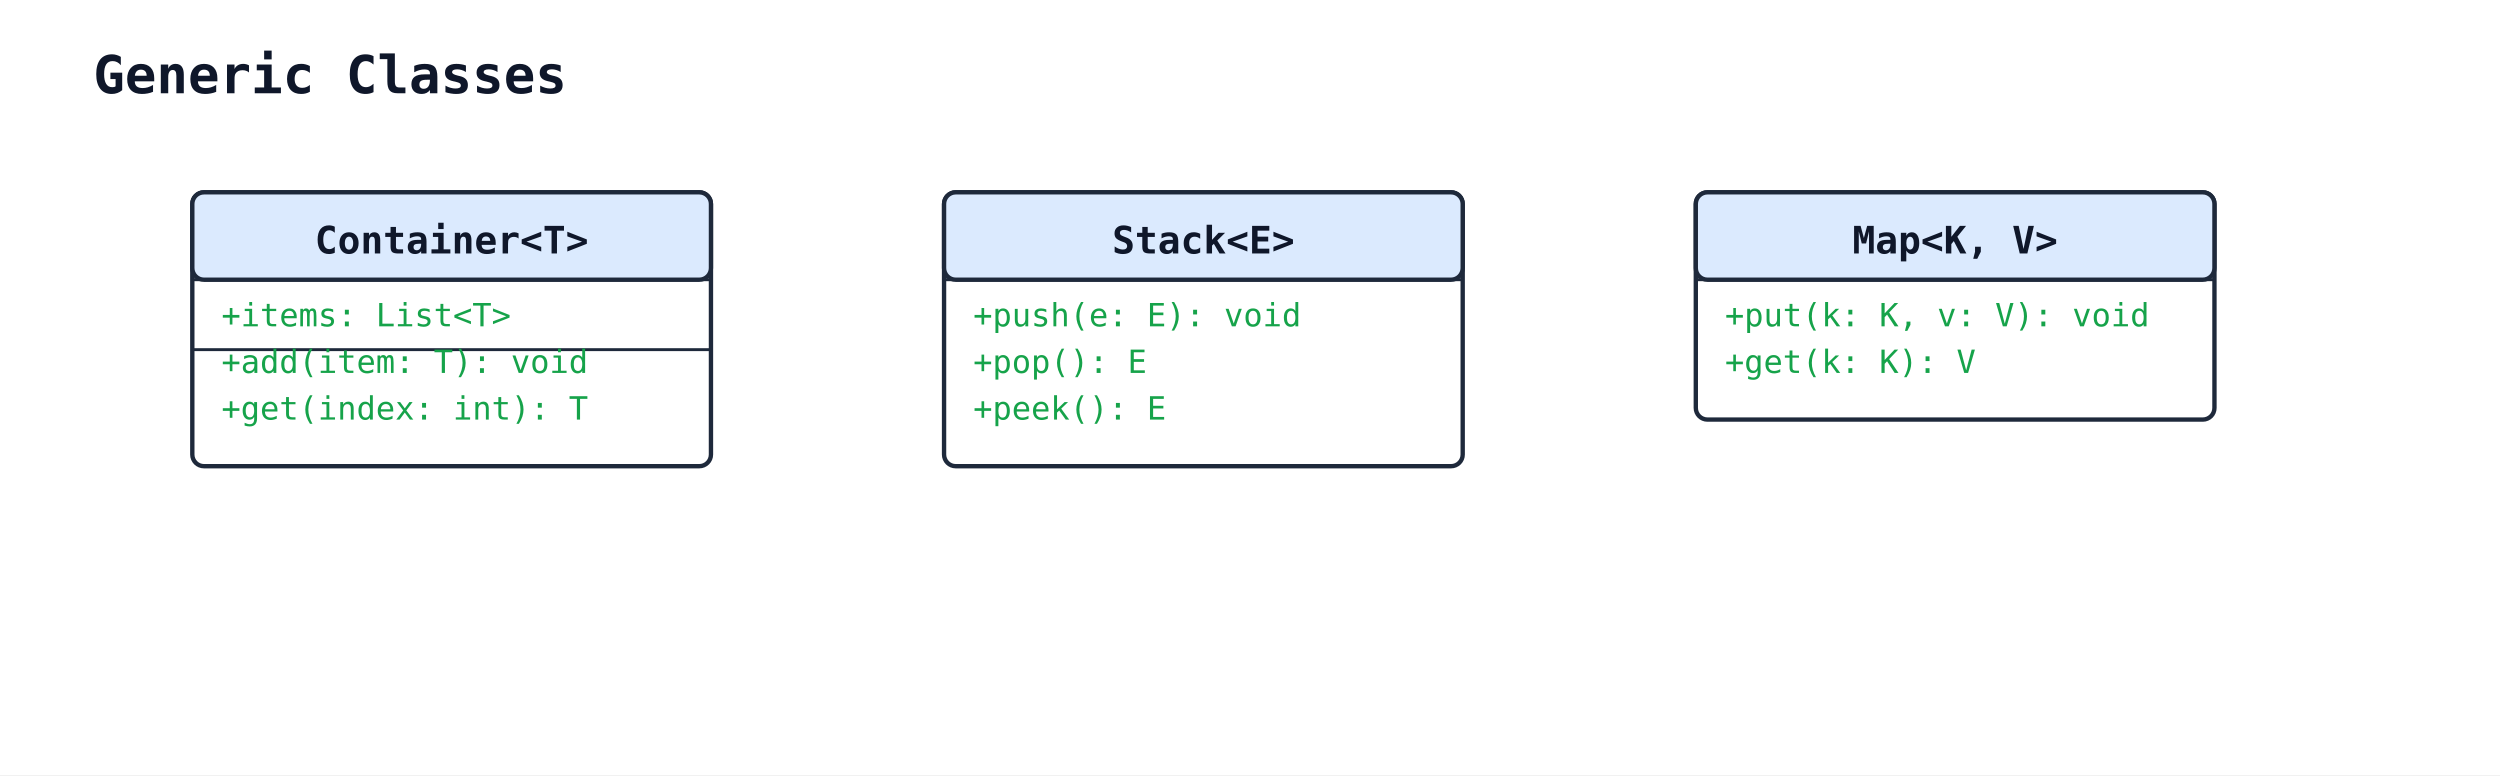
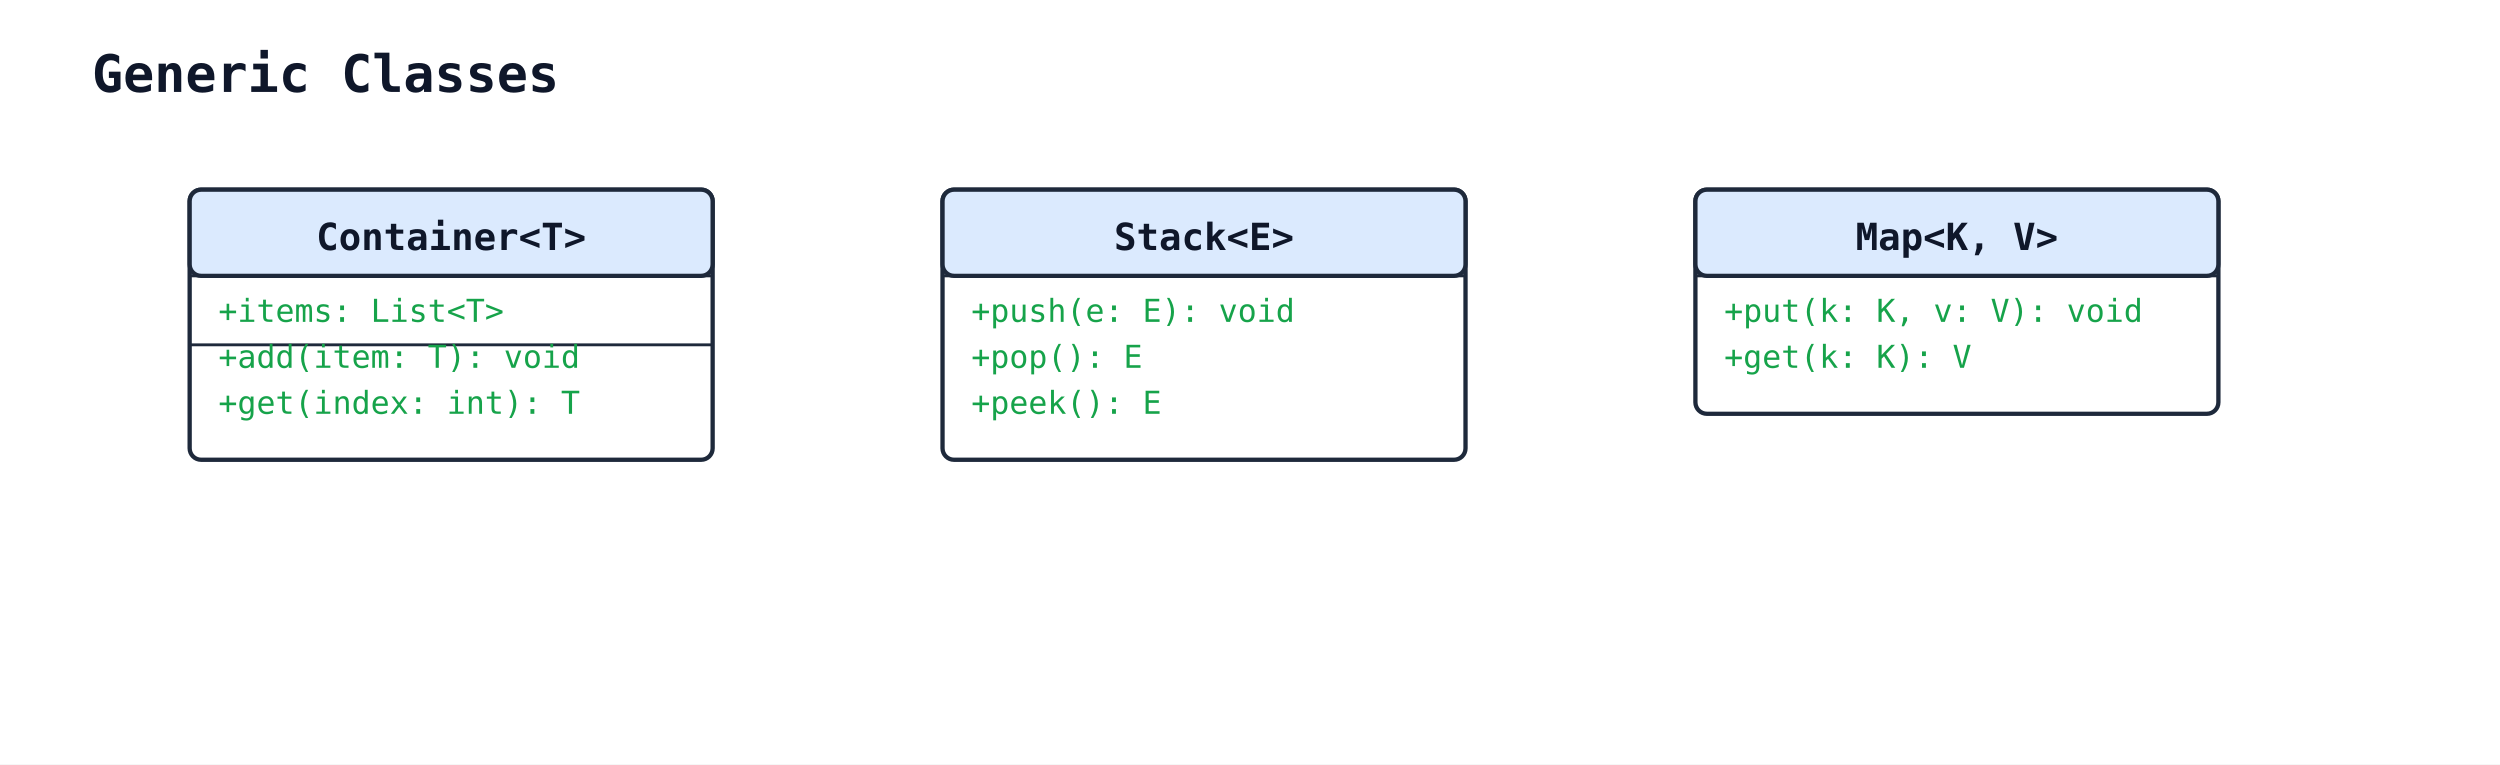
- <svg xmlns="http://www.w3.org/2000/svg" width="858" height="266" viewBox="0 0 858 266">
+ <svg xmlns="http://www.w3.org/2000/svg" width="870" height="266" viewBox="0 0 870 266">
  <rect width="100%" height="100%" fill="#ffffff" />
  <defs>
    <marker id="arrow-open" viewBox="0 0 10 10" refX="9" refY="5" markerWidth="10" markerHeight="10" markerUnits="userSpaceOnUse" orient="auto-start-reverse">
      <path d="M0,0 L10,5 L0,10" fill="none" stroke="#1e293b" stroke-width="1.5" />
    </marker>
    <marker id="arrow-triangle" viewBox="0 0 16 16" refX="15" refY="8" markerWidth="16" markerHeight="16" markerUnits="userSpaceOnUse" orient="auto-start-reverse">
      <polygon points="0,1 14,8 0,15" fill="#ffffff" stroke="#1e293b" stroke-width="1.5" fill-rule="nonzero" />
    </marker>
    <marker id="arrow-diamond-filled" viewBox="0 0 14 10" refX="13" refY="5" markerWidth="14" markerHeight="10" markerUnits="userSpaceOnUse" orient="auto-start-reverse">
      <path d="M0,5 L7,0 L14,5 L7,10 z" fill="#1e293b" stroke="#1e293b" stroke-width="1" />
    </marker>
    <marker id="arrow-diamond-open" viewBox="0 0 14 10" refX="13" refY="5" markerWidth="14" markerHeight="10" markerUnits="userSpaceOnUse" orient="auto-start-reverse">
      <path d="M0,5 L7,0 L14,5 L7,10 z" fill="#ffffff" stroke="#1e293b" stroke-width="1" />
    </marker>
  </defs>
  <text x="32" y="32" font-family="monospace" font-size="18" font-weight="600" fill="#0f172a">Generic Classes</text>
-   <rect x="66" y="66" width="178" height="94" rx="4" ry="4" fill="#ffffff" stroke="#1e293b" stroke-width="1.5" />
-   <rect x="66" y="66" width="178" height="30" rx="4" ry="4" fill="#dbeafe" stroke="#1e293b" stroke-width="1.5" />
-   <line x1="66" y1="96" x2="244" y2="96" stroke="#1e293b" stroke-width="1" />
-   <text x="155" y="87" text-anchor="middle" font-family="monospace" font-size="13" font-weight="600" fill="#0f172a">Container&lt;T&gt;</text>
+   <rect x="66" y="66" width="182" height="94" rx="4" ry="4" fill="#ffffff" stroke="#1e293b" stroke-width="1.5" />
+   <rect x="66" y="66" width="182" height="30" rx="4" ry="4" fill="#dbeafe" stroke="#1e293b" stroke-width="1.5" />
+   <line x1="66" y1="96" x2="248" y2="96" stroke="#1e293b" stroke-width="1" />
+   <text x="157" y="87" text-anchor="middle" font-family="monospace" font-size="13" font-weight="600" fill="#0f172a">Container&lt;T&gt;</text>
  <text class="uml-member" data-uml-visibility="public" x="76" y="112" font-family="monospace" font-size="11" fill="#16a34a">+items: List&lt;T&gt;</text>
-   <line x1="66" y1="120" x2="244" y2="120" stroke="#1e293b" stroke-width="1" />
+   <line x1="66" y1="120" x2="248" y2="120" stroke="#1e293b" stroke-width="1" />
  <text class="uml-member" data-uml-visibility="public" x="76" y="128" font-family="monospace" font-size="11" fill="#16a34a">+add(item: T): void</text>
  <text class="uml-member" data-uml-visibility="public" x="76" y="144" font-family="monospace" font-size="11" fill="#16a34a">+get(index: int): T</text>
-   <rect x="324" y="66" width="178" height="94" rx="4" ry="4" fill="#ffffff" stroke="#1e293b" stroke-width="1.5" />
-   <rect x="324" y="66" width="178" height="30" rx="4" ry="4" fill="#dbeafe" stroke="#1e293b" stroke-width="1.5" />
-   <line x1="324" y1="96" x2="502" y2="96" stroke="#1e293b" stroke-width="1" />
-   <text x="413" y="87" text-anchor="middle" font-family="monospace" font-size="13" font-weight="600" fill="#0f172a">Stack&lt;E&gt;</text>
-   <text class="uml-member" data-uml-visibility="public" x="334" y="112" font-family="monospace" font-size="11" fill="#16a34a">+push(e: E): void</text>
-   <text class="uml-member" data-uml-visibility="public" x="334" y="128" font-family="monospace" font-size="11" fill="#16a34a">+pop(): E</text>
-   <text class="uml-member" data-uml-visibility="public" x="334" y="144" font-family="monospace" font-size="11" fill="#16a34a">+peek(): E</text>
-   <rect x="582" y="66" width="178" height="78" rx="4" ry="4" fill="#ffffff" stroke="#1e293b" stroke-width="1.5" />
-   <rect x="582" y="66" width="178" height="30" rx="4" ry="4" fill="#dbeafe" stroke="#1e293b" stroke-width="1.5" />
-   <line x1="582" y1="96" x2="760" y2="96" stroke="#1e293b" stroke-width="1" />
-   <text x="671" y="87" text-anchor="middle" font-family="monospace" font-size="13" font-weight="600" fill="#0f172a">Map&lt;K, V&gt;</text>
-   <text class="uml-member" data-uml-visibility="public" x="592" y="112" font-family="monospace" font-size="11" fill="#16a34a">+put(k: K, v: V): void</text>
-   <text class="uml-member" data-uml-visibility="public" x="592" y="128" font-family="monospace" font-size="11" fill="#16a34a">+get(k: K): V</text>
+   <rect x="328" y="66" width="182" height="94" rx="4" ry="4" fill="#ffffff" stroke="#1e293b" stroke-width="1.5" />
+   <rect x="328" y="66" width="182" height="30" rx="4" ry="4" fill="#dbeafe" stroke="#1e293b" stroke-width="1.5" />
+   <line x1="328" y1="96" x2="510" y2="96" stroke="#1e293b" stroke-width="1" />
+   <text x="419" y="87" text-anchor="middle" font-family="monospace" font-size="13" font-weight="600" fill="#0f172a">Stack&lt;E&gt;</text>
+   <text class="uml-member" data-uml-visibility="public" x="338" y="112" font-family="monospace" font-size="11" fill="#16a34a">+push(e: E): void</text>
+   <text class="uml-member" data-uml-visibility="public" x="338" y="128" font-family="monospace" font-size="11" fill="#16a34a">+pop(): E</text>
+   <text class="uml-member" data-uml-visibility="public" x="338" y="144" font-family="monospace" font-size="11" fill="#16a34a">+peek(): E</text>
+   <rect x="590" y="66" width="182" height="78" rx="4" ry="4" fill="#ffffff" stroke="#1e293b" stroke-width="1.5" />
+   <rect x="590" y="66" width="182" height="30" rx="4" ry="4" fill="#dbeafe" stroke="#1e293b" stroke-width="1.5" />
+   <line x1="590" y1="96" x2="772" y2="96" stroke="#1e293b" stroke-width="1" />
+   <text x="681" y="87" text-anchor="middle" font-family="monospace" font-size="13" font-weight="600" fill="#0f172a">Map&lt;K, V&gt;</text>
+   <text class="uml-member" data-uml-visibility="public" x="600" y="112" font-family="monospace" font-size="11" fill="#16a34a">+put(k: K, v: V): void</text>
+   <text class="uml-member" data-uml-visibility="public" x="600" y="128" font-family="monospace" font-size="11" fill="#16a34a">+get(k: K): V</text>
</svg>
